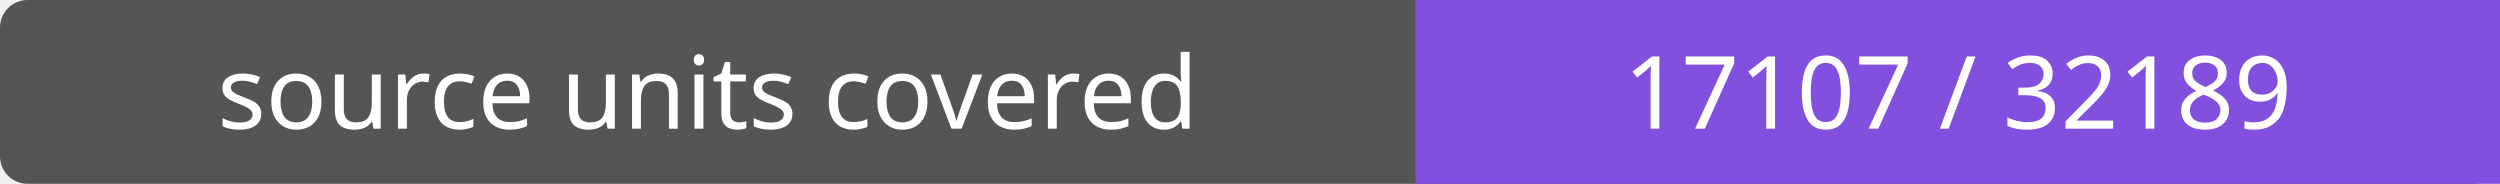
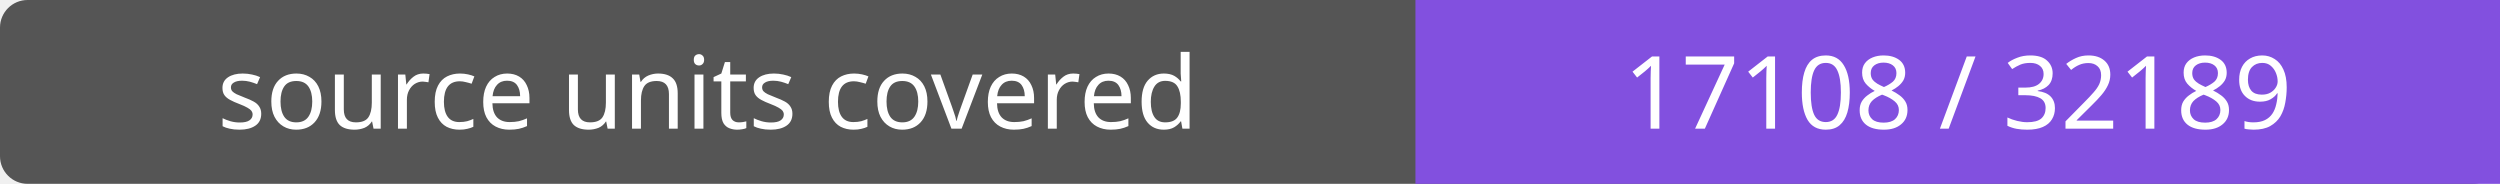
- <svg xmlns="http://www.w3.org/2000/svg" width="272" height="20" role="img" aria-label="source units covered: 17107 / 32189">
+ <svg xmlns="http://www.w3.org/2000/svg" width="272" height="20" role="img" aria-label="source units covered: 17108 / 32189">
  <rect width="272" height="20" rx="3" fill="#555" />
  <path fill="#8250df" d="M154 0h118v20H154z" />
  <g fill="#fff" text-anchor="middle" font-family="Verdana,sans-serif" font-size="11">
    <text x="77.0" y="14">source units covered</text>
-     <text x="213.0" y="14">17107 / 32189</text>
+     <text x="213.0" y="14">17108 / 32189</text>
  </g>
</svg>
